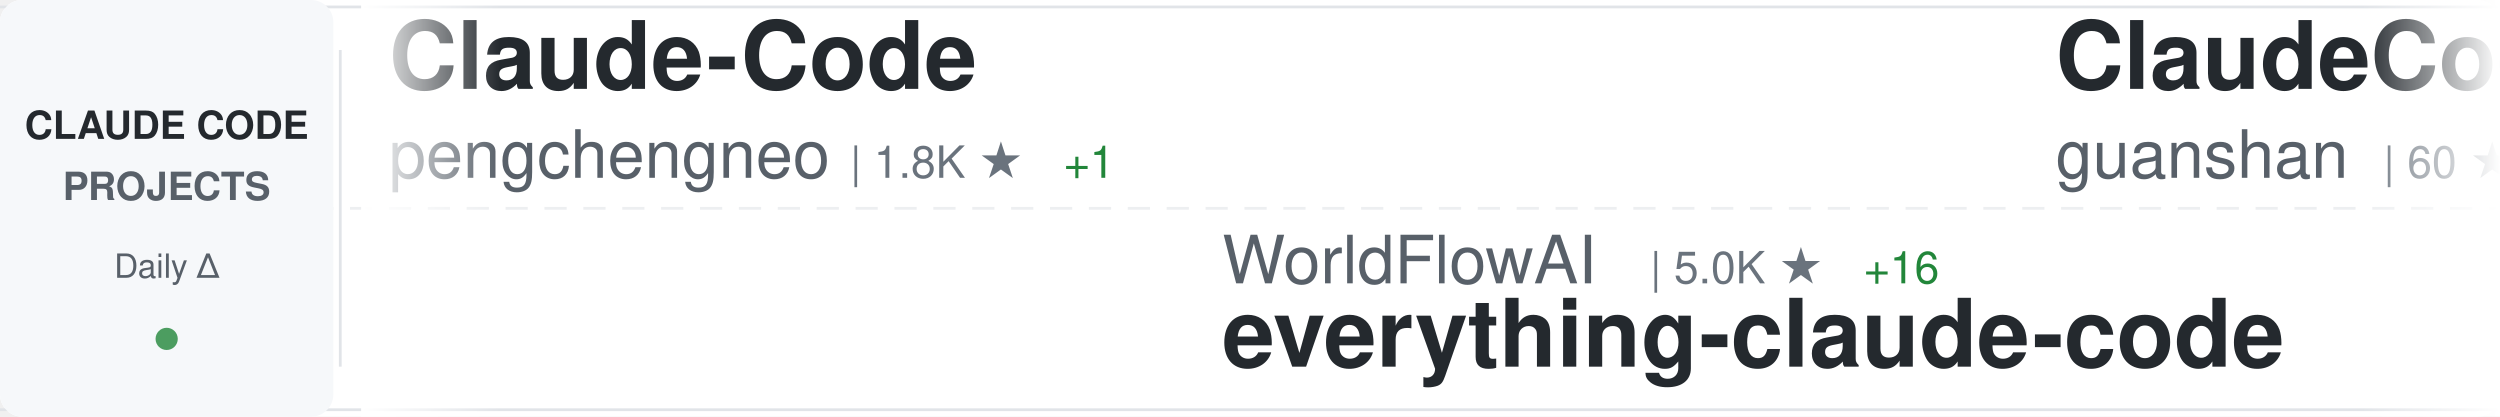
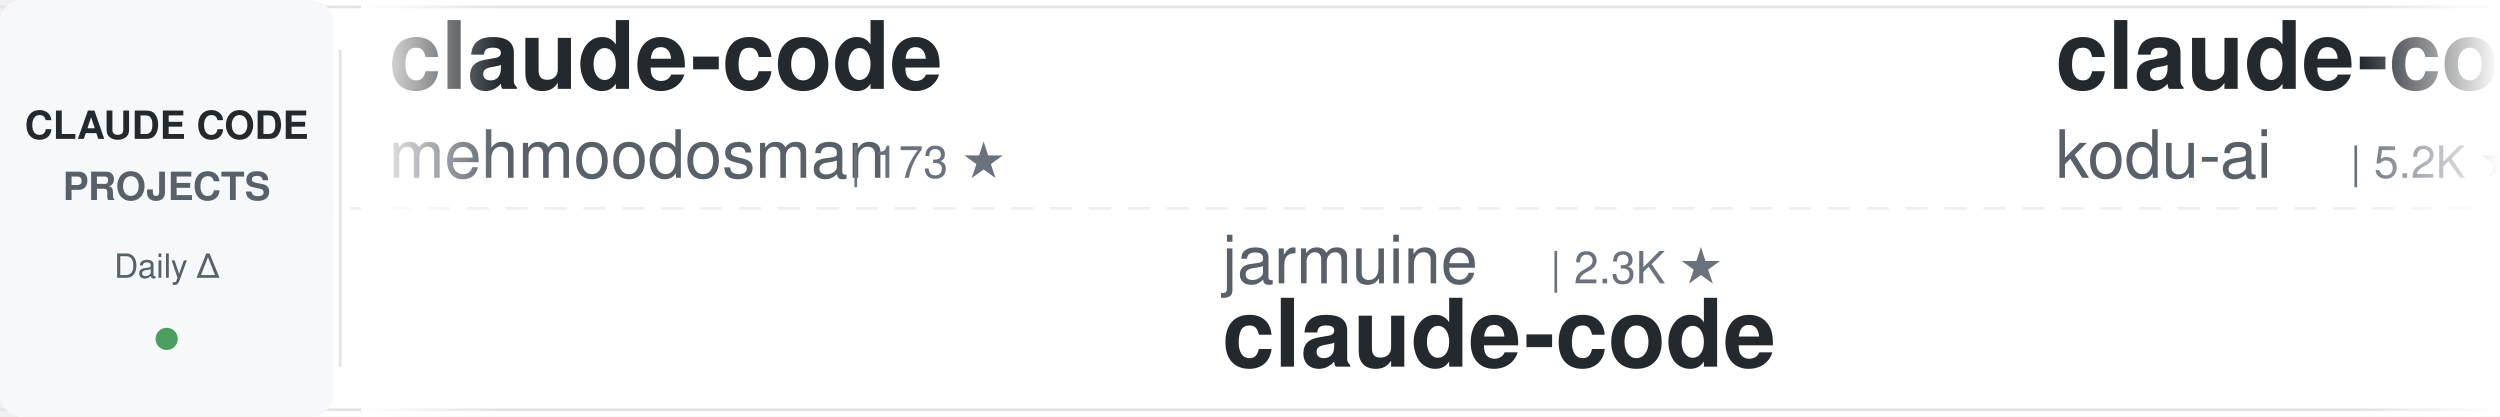
<svg xmlns="http://www.w3.org/2000/svg" width="900" height="150">
  <defs>
    <linearGradient id="awesomeLeftFade" x1="0%" y1="0%" x2="100%" y2="0%">
      <stop offset="0%" style="stop-color:#ffffff;stop-opacity:1" />
      <stop offset="100%" style="stop-color:#ffffff;stop-opacity:0" />
    </linearGradient>
    <linearGradient id="awesomeRightFade" x1="0%" y1="0%" x2="100%" y2="0%">
      <stop offset="0%" style="stop-color:#ffffff;stop-opacity:0" />
      <stop offset="100%" style="stop-color:#ffffff;stop-opacity:1" />
    </linearGradient>
  </defs>
  <rect width="900" height="150" fill="#ffffff" rx="8" />
  <rect x="0" y="2" width="900" height="1" fill="#e1e4e8" />
  <rect x="0" y="147" width="900" height="1" fill="#e1e4e8" />
  <line x1="0" y1="75" x2="900" y2="75" stroke="#e1e4e8" stroke-width="1" stroke-dasharray="8 6" opacity="0.6" />
  <rect x="0" y="0" width="120" height="150" fill="#f6f8fa" rx="8" />
  <text x="60" y="50" font-family="-apple-system, BlinkMacSystemFont, 'Segoe UI', Helvetica, Arial, sans-serif" font-size="14" font-weight="600" fill="#24292e" text-anchor="middle">CLAUDE CODE</text>
  <text x="60" y="72" font-family="-apple-system, BlinkMacSystemFont, 'Segoe UI', Helvetica, Arial, sans-serif" font-size="14" font-weight="600" fill="#586069" text-anchor="middle">PROJECTS</text>
  <text x="60" y="100" font-family="-apple-system, BlinkMacSystemFont, 'Segoe UI', Helvetica, Arial, sans-serif" font-size="12" font-weight="500" fill="#586069" text-anchor="middle">Daily Δ</text>
  <circle cx="60" cy="122" r="4" fill="#22863a" opacity="0.8" />
  <rect x="122" y="18" width="1" height="114" fill="#e1e4e8" />
  <clipPath id="awesomeTickerClip">
    <rect x="130" y="0" width="770" height="150" />
  </clipPath>
  <g clip-path="url(#awesomeTickerClip)">
    <g id="awesomeTickerItems">
      <animateTransform attributeName="transform" attributeType="XML" type="translate" from="0 0" to="-3000 0" dur="54s" repeatCount="indefinite" />
      <g transform="translate(0, 0)">
-         <text x="140" y="32" font-family="-apple-system, BlinkMacSystemFont, 'Segoe UI', Helvetica, Arial, sans-serif" font-size="34" font-weight="600" fill="#24292e">Claude-Code</text>
-         <text x="140" y="64" font-family="-apple-system, BlinkMacSystemFont, 'Segoe UI', Helvetica, Arial, sans-serif" font-size="24" font-weight="400" fill="#586069">pengchengneo</text>
-         <text x="306" y="64" font-family="-apple-system, BlinkMacSystemFont, 'Segoe UI', Helvetica, Arial, sans-serif" font-size="16" font-weight="500" fill="#6a737d">| 1.8K ★</text>
-         <text x="383" y="64" font-family="-apple-system, BlinkMacSystemFont, 'Segoe UI', Helvetica, Arial, sans-serif" font-size="16" font-weight="500" fill="#22863a"> +1</text>
+         <text x="140" y="32" font-family="-apple-system, BlinkMacSystemFont, 'Segoe UI', Helvetica, Arial, sans-serif" font-size="34" font-weight="600" fill="#24292e">claude-code</text>
+         <text x="140" y="64" font-family="-apple-system, BlinkMacSystemFont, 'Segoe UI', Helvetica, Arial, sans-serif" font-size="24" font-weight="400" fill="#586069">mehmoodosman</text>
+         <text x="306" y="64" font-family="-apple-system, BlinkMacSystemFont, 'Segoe UI', Helvetica, Arial, sans-serif" font-size="16" font-weight="500" fill="#6a737d">| 173 ★</text>
      </g>
      <g transform="translate(300, 0)">
-         <text x="140" y="102" font-family="-apple-system, BlinkMacSystemFont, 'Segoe UI', Helvetica, Arial, sans-serif" font-size="24" font-weight="400" fill="#586069">WorldFlowAI</text>
-         <text x="294" y="102" font-family="-apple-system, BlinkMacSystemFont, 'Segoe UI', Helvetica, Arial, sans-serif" font-size="16" font-weight="500" fill="#6a737d">| 5.0K ★</text>
-         <text x="371" y="102" font-family="-apple-system, BlinkMacSystemFont, 'Segoe UI', Helvetica, Arial, sans-serif" font-size="16" font-weight="500" fill="#22863a"> +16</text>
-         <text x="140" y="132" font-family="-apple-system, BlinkMacSystemFont, 'Segoe UI', Helvetica, Arial, sans-serif" font-size="34" font-weight="600" fill="#24292e">everything-claude-code</text>
+         <text x="140" y="102" font-family="-apple-system, BlinkMacSystemFont, 'Segoe UI', Helvetica, Arial, sans-serif" font-size="24" font-weight="400" fill="#586069">jarmuine</text>
+         <text x="258" y="102" font-family="-apple-system, BlinkMacSystemFont, 'Segoe UI', Helvetica, Arial, sans-serif" font-size="16" font-weight="500" fill="#6a737d">| 2.3K ★</text>
+         <text x="140" y="132" font-family="-apple-system, BlinkMacSystemFont, 'Segoe UI', Helvetica, Arial, sans-serif" font-size="34" font-weight="600" fill="#24292e">claude-code</text>
      </g>
      <g transform="translate(600, 0)">
-         <text x="140" y="32" font-family="-apple-system, BlinkMacSystemFont, 'Segoe UI', Helvetica, Arial, sans-serif" font-size="34" font-weight="600" fill="#24292e">ClaudeCode</text>
-         <text x="140" y="64" font-family="-apple-system, BlinkMacSystemFont, 'Segoe UI', Helvetica, Arial, sans-serif" font-size="24" font-weight="400" fill="#586069">guanshan</text>
-         <text x="258" y="64" font-family="-apple-system, BlinkMacSystemFont, 'Segoe UI', Helvetica, Arial, sans-serif" font-size="16" font-weight="500" fill="#6a737d">| 60 ★</text>
+         <text x="140" y="32" font-family="-apple-system, BlinkMacSystemFont, 'Segoe UI', Helvetica, Arial, sans-serif" font-size="34" font-weight="600" fill="#24292e">claude-coder</text>
+         <text x="140" y="64" font-family="-apple-system, BlinkMacSystemFont, 'Segoe UI', Helvetica, Arial, sans-serif" font-size="24" font-weight="400" fill="#586069">kodu-ai</text>
+         <text x="246" y="64" font-family="-apple-system, BlinkMacSystemFont, 'Segoe UI', Helvetica, Arial, sans-serif" font-size="16" font-weight="500" fill="#6a737d">| 5.2K ★</text>
      </g>
      <g transform="translate(900, 0)">
-         <text x="140" y="102" font-family="-apple-system, BlinkMacSystemFont, 'Segoe UI', Helvetica, Arial, sans-serif" font-size="24" font-weight="400" fill="#586069">KPR111</text>
-         <text x="234" y="102" font-family="-apple-system, BlinkMacSystemFont, 'Segoe UI', Helvetica, Arial, sans-serif" font-size="16" font-weight="500" fill="#6a737d">| 18 ★</text>
-         <text x="140" y="132" font-family="-apple-system, BlinkMacSystemFont, 'Segoe UI', Helvetica, Arial, sans-serif" font-size="34" font-weight="600" fill="#24292e">Claude-Code</text>
+         <text x="140" y="102" font-family="-apple-system, BlinkMacSystemFont, 'Segoe UI', Helvetica, Arial, sans-serif" font-size="24" font-weight="400" fill="#586069">nicedreamzapp</text>
+         <text x="318" y="102" font-family="-apple-system, BlinkMacSystemFont, 'Segoe UI', Helvetica, Arial, sans-serif" font-size="16" font-weight="500" fill="#6a737d">| 3.4K ★</text>
+         <text x="395" y="102" font-family="-apple-system, BlinkMacSystemFont, 'Segoe UI', Helvetica, Arial, sans-serif" font-size="16" font-weight="500" fill="#22863a"> +1</text>
+         <text x="140" y="132" font-family="-apple-system, BlinkMacSystemFont, 'Segoe UI', Helvetica, Arial, sans-serif" font-size="34" font-weight="600" fill="#24292e">claude-code-local</text>
      </g>
      <g transform="translate(1200, 0)">
-         <text x="140" y="32" font-family="-apple-system, BlinkMacSystemFont, 'Segoe UI', Helvetica, Arial, sans-serif" font-size="34" font-weight="600" fill="#24292e">claude-code</text>
-         <text x="140" y="64" font-family="-apple-system, BlinkMacSystemFont, 'Segoe UI', Helvetica, Arial, sans-serif" font-size="24" font-weight="400" fill="#586069">anthropics</text>
-         <text x="282" y="64" font-family="-apple-system, BlinkMacSystemFont, 'Segoe UI', Helvetica, Arial, sans-serif" font-size="16" font-weight="500" fill="#6a737d">| 152.2K ★</text>
-         <text x="377" y="64" font-family="-apple-system, BlinkMacSystemFont, 'Segoe UI', Helvetica, Arial, sans-serif" font-size="16" font-weight="500" fill="#22863a"> +19</text>
+         <text x="140" y="32" font-family="-apple-system, BlinkMacSystemFont, 'Segoe UI', Helvetica, Arial, sans-serif" font-size="34" font-weight="600" fill="#24292e">claude-code-source</text>
+         <text x="140" y="64" font-family="-apple-system, BlinkMacSystemFont, 'Segoe UI', Helvetica, Arial, sans-serif" font-size="24" font-weight="400" fill="#586069">hangsman</text>
+         <text x="258" y="64" font-family="-apple-system, BlinkMacSystemFont, 'Segoe UI', Helvetica, Arial, sans-serif" font-size="16" font-weight="500" fill="#6a737d">| 798 ★</text>
      </g>
      <g transform="translate(1500, 0)">
+         <text x="140" y="102" font-family="-apple-system, BlinkMacSystemFont, 'Segoe UI', Helvetica, Arial, sans-serif" font-size="24" font-weight="400" fill="#586069">edmund-io</text>
+         <text x="270" y="102" font-family="-apple-system, BlinkMacSystemFont, 'Segoe UI', Helvetica, Arial, sans-serif" font-size="16" font-weight="500" fill="#6a737d">| 1.5K ★</text>
+         <text x="347" y="102" font-family="-apple-system, BlinkMacSystemFont, 'Segoe UI', Helvetica, Arial, sans-serif" font-size="16" font-weight="500" fill="#cb2431"> -1</text>
+         <text x="140" y="132" font-family="-apple-system, BlinkMacSystemFont, 'Segoe UI', Helvetica, Arial, sans-serif" font-size="34" font-weight="600" fill="#24292e">edmunds-claude-code</text>
+       </g>
+       <g transform="translate(1800, 0)">
+         <text x="140" y="32" font-family="-apple-system, BlinkMacSystemFont, 'Segoe UI', Helvetica, Arial, sans-serif" font-size="34" font-weight="600" fill="#24292e">claude-code-source</text>
+         <text x="140" y="64" font-family="-apple-system, BlinkMacSystemFont, 'Segoe UI', Helvetica, Arial, sans-serif" font-size="24" font-weight="400" fill="#586069">JrCx7scC</text>
+         <text x="258" y="64" font-family="-apple-system, BlinkMacSystemFont, 'Segoe UI', Helvetica, Arial, sans-serif" font-size="16" font-weight="500" fill="#6a737d">| 376 ★</text>
+       </g>
+       <g transform="translate(2100, 0)">
        <text x="140" y="102" font-family="-apple-system, BlinkMacSystemFont, 'Segoe UI', Helvetica, Arial, sans-serif" font-size="24" font-weight="400" fill="#586069">zebbern</text>
        <text x="246" y="102" font-family="-apple-system, BlinkMacSystemFont, 'Segoe UI', Helvetica, Arial, sans-serif" font-size="16" font-weight="500" fill="#6a737d">| 4.7K ★</text>
-         <text x="323" y="102" font-family="-apple-system, BlinkMacSystemFont, 'Segoe UI', Helvetica, Arial, sans-serif" font-size="16" font-weight="500" fill="#22863a"> +1</text>
+         <text x="323" y="102" font-family="-apple-system, BlinkMacSystemFont, 'Segoe UI', Helvetica, Arial, sans-serif" font-size="16" font-weight="500" fill="#cb2431"> -2</text>
        <text x="140" y="132" font-family="-apple-system, BlinkMacSystemFont, 'Segoe UI', Helvetica, Arial, sans-serif" font-size="34" font-weight="600" fill="#24292e">claude-code-guide</text>
      </g>
-       <g transform="translate(1800, 0)">
-         <text x="140" y="32" font-family="-apple-system, BlinkMacSystemFont, 'Segoe UI', Helvetica, Arial, sans-serif" font-size="34" font-weight="600" fill="#24292e">claude-code-settings</text>
-         <text x="140" y="64" font-family="-apple-system, BlinkMacSystemFont, 'Segoe UI', Helvetica, Arial, sans-serif" font-size="24" font-weight="400" fill="#586069">feiskyer</text>
-         <text x="258" y="64" font-family="-apple-system, BlinkMacSystemFont, 'Segoe UI', Helvetica, Arial, sans-serif" font-size="16" font-weight="500" fill="#6a737d">| 1.7K ★</text>
-       </g>
-       <g transform="translate(2100, 0)">
-         <text x="140" y="102" font-family="-apple-system, BlinkMacSystemFont, 'Segoe UI', Helvetica, Arial, sans-serif" font-size="24" font-weight="400" fill="#586069">fuergaosi233</text>
-         <text x="306" y="102" font-family="-apple-system, BlinkMacSystemFont, 'Segoe UI', Helvetica, Arial, sans-serif" font-size="16" font-weight="500" fill="#6a737d">| 2.8K ★</text>
-         <text x="383" y="102" font-family="-apple-system, BlinkMacSystemFont, 'Segoe UI', Helvetica, Arial, sans-serif" font-size="16" font-weight="500" fill="#cb2431"> -1</text>
-         <text x="140" y="132" font-family="-apple-system, BlinkMacSystemFont, 'Segoe UI', Helvetica, Arial, sans-serif" font-size="34" font-weight="600" fill="#24292e">claude-code-proxy</text>
-       </g>
      <g transform="translate(2400, 0)">
-         <text x="140" y="32" font-family="-apple-system, BlinkMacSystemFont, 'Segoe UI', Helvetica, Arial, sans-serif" font-size="34" font-weight="600" fill="#24292e">claude-code</text>
-         <text x="140" y="64" font-family="-apple-system, BlinkMacSystemFont, 'Segoe UI', Helvetica, Arial, sans-serif" font-size="24" font-weight="400" fill="#586069">freestylefly</text>
-         <text x="306" y="64" font-family="-apple-system, BlinkMacSystemFont, 'Segoe UI', Helvetica, Arial, sans-serif" font-size="16" font-weight="500" fill="#6a737d">| 132 ★</text>
+         <text x="140" y="32" font-family="-apple-system, BlinkMacSystemFont, 'Segoe UI', Helvetica, Arial, sans-serif" font-size="34" font-weight="600" fill="#24292e">claude-code-tudou</text>
+         <text x="140" y="64" font-family="-apple-system, BlinkMacSystemFont, 'Segoe UI', Helvetica, Arial, sans-serif" font-size="24" font-weight="400" fill="#586069">AICoderTudou</text>
+         <text x="306" y="64" font-family="-apple-system, BlinkMacSystemFont, 'Segoe UI', Helvetica, Arial, sans-serif" font-size="16" font-weight="500" fill="#6a737d">| 493 ★</text>
      </g>
      <g transform="translate(2700, 0)">
-         <text x="140" y="102" font-family="-apple-system, BlinkMacSystemFont, 'Segoe UI', Helvetica, Arial, sans-serif" font-size="24" font-weight="400" fill="#586069">Yuyz0112</text>
-         <text x="258" y="102" font-family="-apple-system, BlinkMacSystemFont, 'Segoe UI', Helvetica, Arial, sans-serif" font-size="16" font-weight="500" fill="#6a737d">| 2.4K ★</text>
-         <text x="140" y="132" font-family="-apple-system, BlinkMacSystemFont, 'Segoe UI', Helvetica, Arial, sans-serif" font-size="34" font-weight="600" fill="#24292e">claude-code-reverse</text>
+         <text x="140" y="102" font-family="-apple-system, BlinkMacSystemFont, 'Segoe UI', Helvetica, Arial, sans-serif" font-size="24" font-weight="400" fill="#586069">huangserva</text>
+         <text x="282" y="102" font-family="-apple-system, BlinkMacSystemFont, 'Segoe UI', Helvetica, Arial, sans-serif" font-size="16" font-weight="500" fill="#6a737d">| 629 ★</text>
+         <text x="140" y="132" font-family="-apple-system, BlinkMacSystemFont, 'Segoe UI', Helvetica, Arial, sans-serif" font-size="34" font-weight="600" fill="#24292e">claude-code-cli</text>
      </g>
      <g transform="translate(3000, 0)">
-         <text x="140" y="32" font-family="-apple-system, BlinkMacSystemFont, 'Segoe UI', Helvetica, Arial, sans-serif" font-size="34" font-weight="600" fill="#24292e">Claude-Code</text>
-         <text x="140" y="64" font-family="-apple-system, BlinkMacSystemFont, 'Segoe UI', Helvetica, Arial, sans-serif" font-size="24" font-weight="400" fill="#586069">pengchengneo</text>
-         <text x="306" y="64" font-family="-apple-system, BlinkMacSystemFont, 'Segoe UI', Helvetica, Arial, sans-serif" font-size="16" font-weight="500" fill="#6a737d">| 1.8K ★</text>
-         <text x="383" y="64" font-family="-apple-system, BlinkMacSystemFont, 'Segoe UI', Helvetica, Arial, sans-serif" font-size="16" font-weight="500" fill="#22863a"> +1</text>
+         <text x="140" y="32" font-family="-apple-system, BlinkMacSystemFont, 'Segoe UI', Helvetica, Arial, sans-serif" font-size="34" font-weight="600" fill="#24292e">claude-code</text>
+         <text x="140" y="64" font-family="-apple-system, BlinkMacSystemFont, 'Segoe UI', Helvetica, Arial, sans-serif" font-size="24" font-weight="400" fill="#586069">mehmoodosman</text>
+         <text x="306" y="64" font-family="-apple-system, BlinkMacSystemFont, 'Segoe UI', Helvetica, Arial, sans-serif" font-size="16" font-weight="500" fill="#6a737d">| 173 ★</text>
      </g>
      <g transform="translate(3300, 0)">
-         <text x="140" y="102" font-family="-apple-system, BlinkMacSystemFont, 'Segoe UI', Helvetica, Arial, sans-serif" font-size="24" font-weight="400" fill="#586069">WorldFlowAI</text>
-         <text x="294" y="102" font-family="-apple-system, BlinkMacSystemFont, 'Segoe UI', Helvetica, Arial, sans-serif" font-size="16" font-weight="500" fill="#6a737d">| 5.0K ★</text>
-         <text x="371" y="102" font-family="-apple-system, BlinkMacSystemFont, 'Segoe UI', Helvetica, Arial, sans-serif" font-size="16" font-weight="500" fill="#22863a"> +16</text>
-         <text x="140" y="132" font-family="-apple-system, BlinkMacSystemFont, 'Segoe UI', Helvetica, Arial, sans-serif" font-size="34" font-weight="600" fill="#24292e">everything-claude-code</text>
+         <text x="140" y="102" font-family="-apple-system, BlinkMacSystemFont, 'Segoe UI', Helvetica, Arial, sans-serif" font-size="24" font-weight="400" fill="#586069">jarmuine</text>
+         <text x="258" y="102" font-family="-apple-system, BlinkMacSystemFont, 'Segoe UI', Helvetica, Arial, sans-serif" font-size="16" font-weight="500" fill="#6a737d">| 2.3K ★</text>
+         <text x="140" y="132" font-family="-apple-system, BlinkMacSystemFont, 'Segoe UI', Helvetica, Arial, sans-serif" font-size="34" font-weight="600" fill="#24292e">claude-code</text>
      </g>
      <g transform="translate(3600, 0)">
-         <text x="140" y="32" font-family="-apple-system, BlinkMacSystemFont, 'Segoe UI', Helvetica, Arial, sans-serif" font-size="34" font-weight="600" fill="#24292e">ClaudeCode</text>
-         <text x="140" y="64" font-family="-apple-system, BlinkMacSystemFont, 'Segoe UI', Helvetica, Arial, sans-serif" font-size="24" font-weight="400" fill="#586069">guanshan</text>
-         <text x="258" y="64" font-family="-apple-system, BlinkMacSystemFont, 'Segoe UI', Helvetica, Arial, sans-serif" font-size="16" font-weight="500" fill="#6a737d">| 60 ★</text>
+         <text x="140" y="32" font-family="-apple-system, BlinkMacSystemFont, 'Segoe UI', Helvetica, Arial, sans-serif" font-size="34" font-weight="600" fill="#24292e">claude-coder</text>
+         <text x="140" y="64" font-family="-apple-system, BlinkMacSystemFont, 'Segoe UI', Helvetica, Arial, sans-serif" font-size="24" font-weight="400" fill="#586069">kodu-ai</text>
+         <text x="246" y="64" font-family="-apple-system, BlinkMacSystemFont, 'Segoe UI', Helvetica, Arial, sans-serif" font-size="16" font-weight="500" fill="#6a737d">| 5.2K ★</text>
      </g>
      <g transform="translate(3900, 0)">
-         <text x="140" y="102" font-family="-apple-system, BlinkMacSystemFont, 'Segoe UI', Helvetica, Arial, sans-serif" font-size="24" font-weight="400" fill="#586069">KPR111</text>
-         <text x="234" y="102" font-family="-apple-system, BlinkMacSystemFont, 'Segoe UI', Helvetica, Arial, sans-serif" font-size="16" font-weight="500" fill="#6a737d">| 18 ★</text>
-         <text x="140" y="132" font-family="-apple-system, BlinkMacSystemFont, 'Segoe UI', Helvetica, Arial, sans-serif" font-size="34" font-weight="600" fill="#24292e">Claude-Code</text>
+         <text x="140" y="102" font-family="-apple-system, BlinkMacSystemFont, 'Segoe UI', Helvetica, Arial, sans-serif" font-size="24" font-weight="400" fill="#586069">nicedreamzapp</text>
+         <text x="318" y="102" font-family="-apple-system, BlinkMacSystemFont, 'Segoe UI', Helvetica, Arial, sans-serif" font-size="16" font-weight="500" fill="#6a737d">| 3.4K ★</text>
+         <text x="395" y="102" font-family="-apple-system, BlinkMacSystemFont, 'Segoe UI', Helvetica, Arial, sans-serif" font-size="16" font-weight="500" fill="#22863a"> +1</text>
+         <text x="140" y="132" font-family="-apple-system, BlinkMacSystemFont, 'Segoe UI', Helvetica, Arial, sans-serif" font-size="34" font-weight="600" fill="#24292e">claude-code-local</text>
      </g>
    </g>
  </g>
  <rect x="130" y="0" width="50" height="150" fill="url(#awesomeLeftFade)" />
  <rect x="850" y="0" width="50" height="150" fill="url(#awesomeRightFade)" />
</svg>
